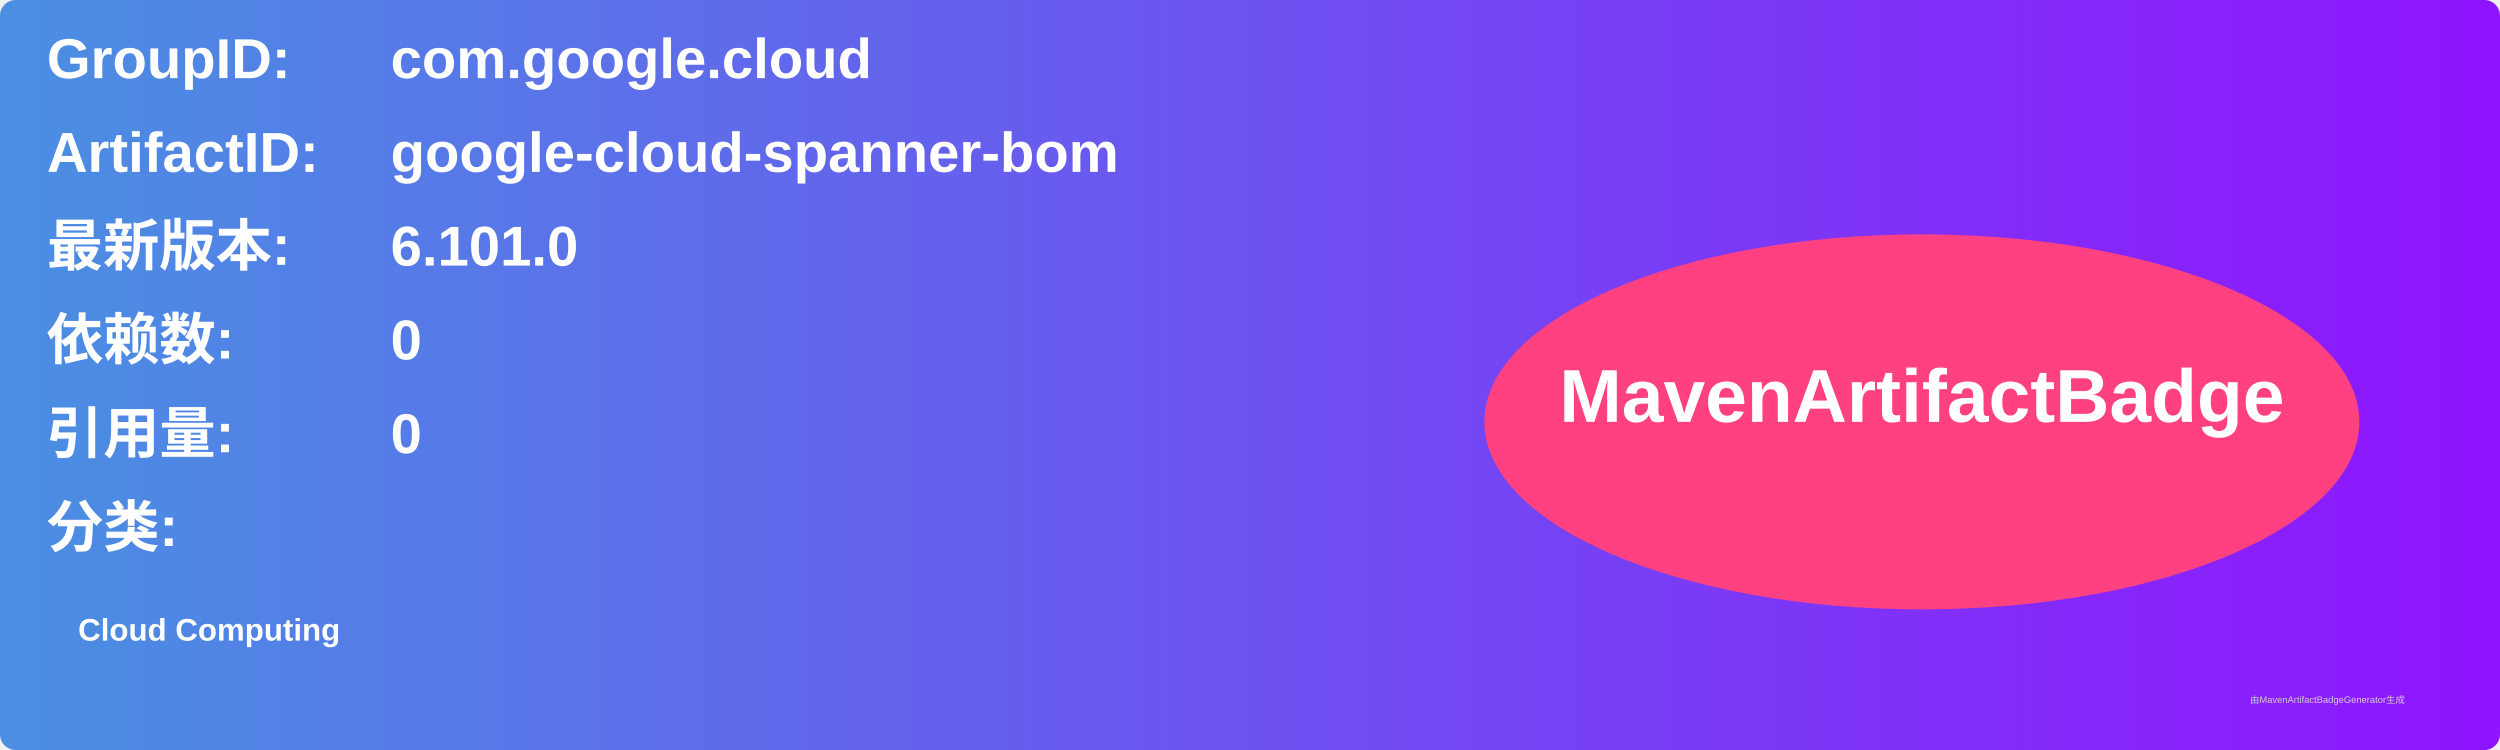
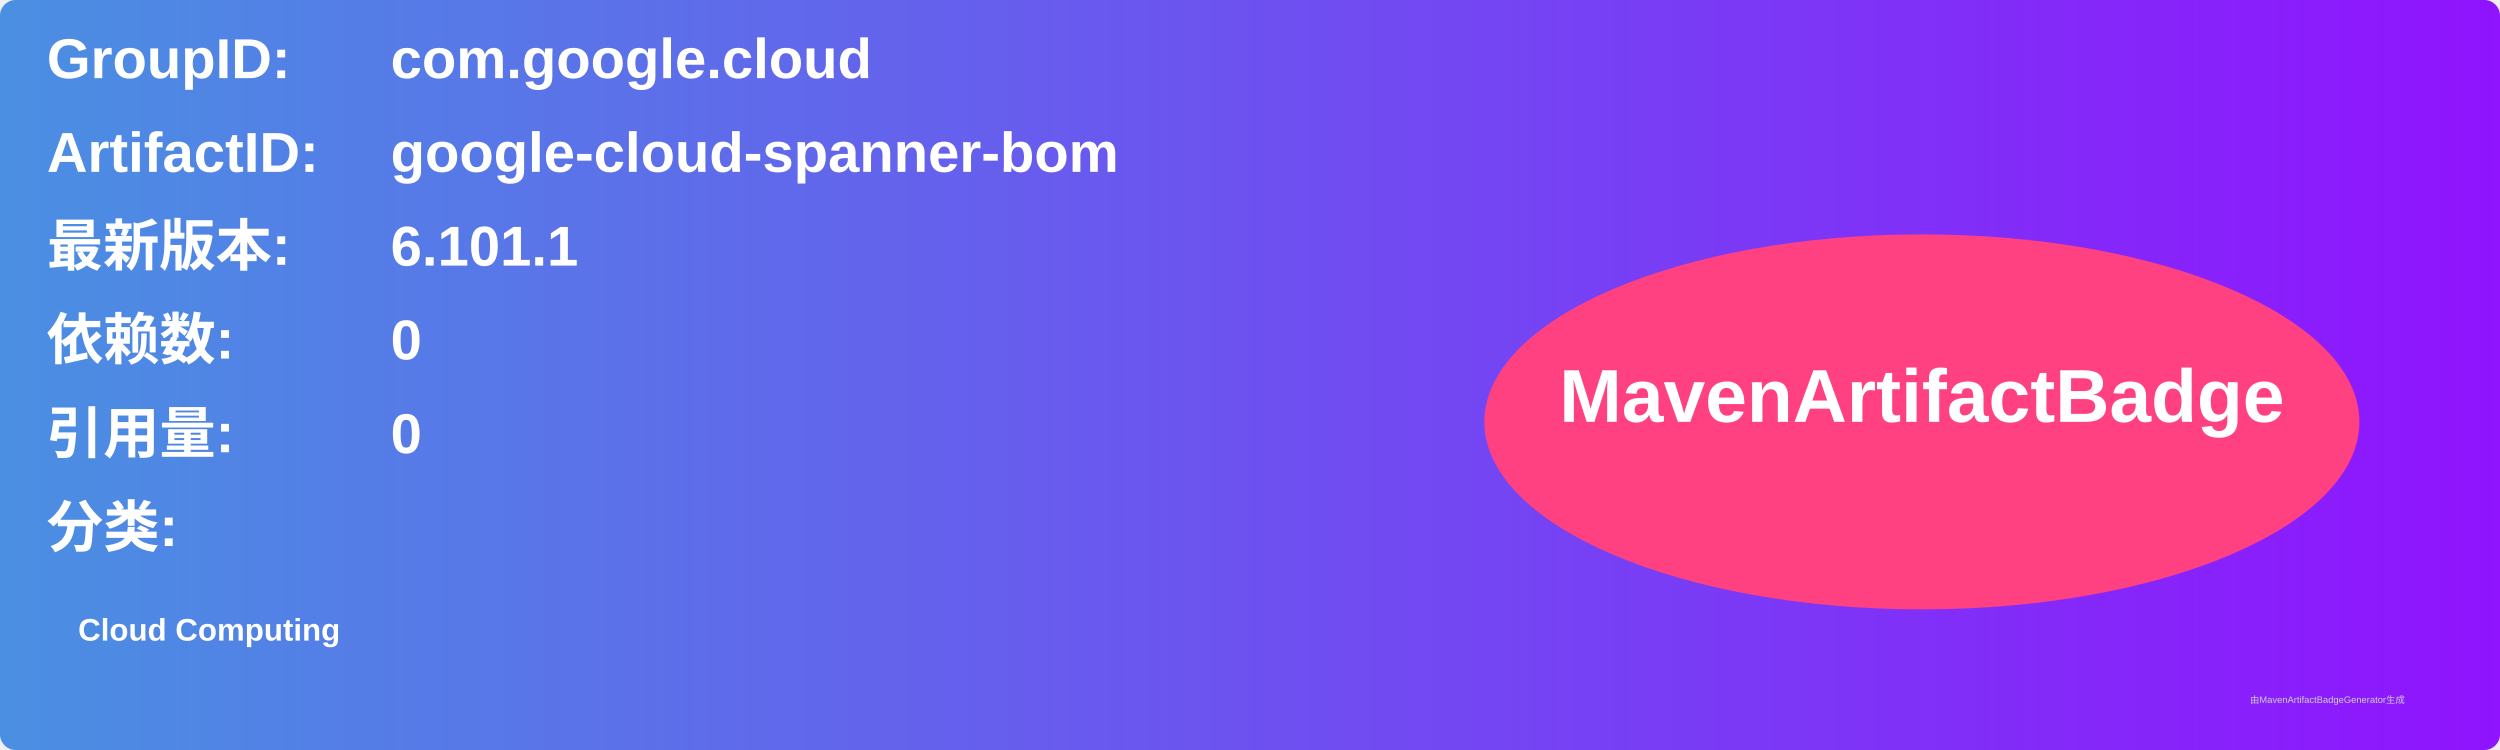
<svg xmlns="http://www.w3.org/2000/svg" width="800" height="240" viewBox="0 0 800 240">
  <linearGradient id="grad" x1="0%" y1="0%" x2="100%" y2="0%">
    <stop offset="0%" stop-color="#4a90e2" />
    <stop offset="100%" stop-color="#9013fe" />
  </linearGradient>
  <rect width="100%" height="100%" rx="5" ry="5" fill="url(#grad)" />
  <g transform="translate(15, 15)">
    <text x="0" y="10" font-family="Arial" font-size="18" fill="white" font-weight="bold" width="260">GroupID:</text>
    <text x="110" y="10" font-family="Arial" font-size="18" fill="white" font-weight="bold" width="460">com.google.cloud</text>
    <text x="0" y="40" font-family="Arial" font-size="18" fill="white" font-weight="bold" width="260">ArtifactID:</text>
    <text x="110" y="40" font-family="Arial" font-size="18" fill="white" font-weight="bold" width="460">google-cloud-spanner-bom</text>
    <text x="0" y="70" font-family="Arial" font-size="18" fill="white" font-weight="bold">最新版本:</text>
    <text x="110" y="70" font-family="Arial" font-size="18" fill="white" font-weight="bold">
-       <tspan font-weight="bold">6.101.0</tspan>
+       <tspan font-weight="bold">6.101.1</tspan>
    </text>
    <text x="0" y="100" font-family="Arial" font-size="18" fill="white" font-weight="bold">依赖数: </text>
    <text x="110" y="100" font-family="Arial" font-size="18" fill="white">
      <tspan font-weight="bold">0</tspan>
    </text>
    <text x="0" y="130" font-family="Arial" font-size="18" fill="white" font-weight="bold">引用量: </text>
    <text x="110" y="130" font-family="Arial" font-size="18" fill="white">
      <tspan font-weight="bold">0</tspan>
    </text>
    <text x="0" y="160" font-family="Arial" font-size="18" fill="white" font-weight="bold">分类:</text>
    <text x="10" y="190" font-family="Arial" font-size="10" fill="white">
      <tspan font-weight="bold">Cloud Computing</tspan>
    </text>
    <ellipse cx="600" cy="120" rx="140" ry="60" fill="#ff4081" />
    <text x="600" y="120" text-anchor="middle" font-family="Arial" font-size="24" fill="white" font-weight="bold">MavenArtifactBadge</text>
  </g>
  <text x="720" y="225" font-family="Arial" font-size="3" fill="#d0d0d0">由MavenArtifactBadgeGenerator生成</text>
</svg>
